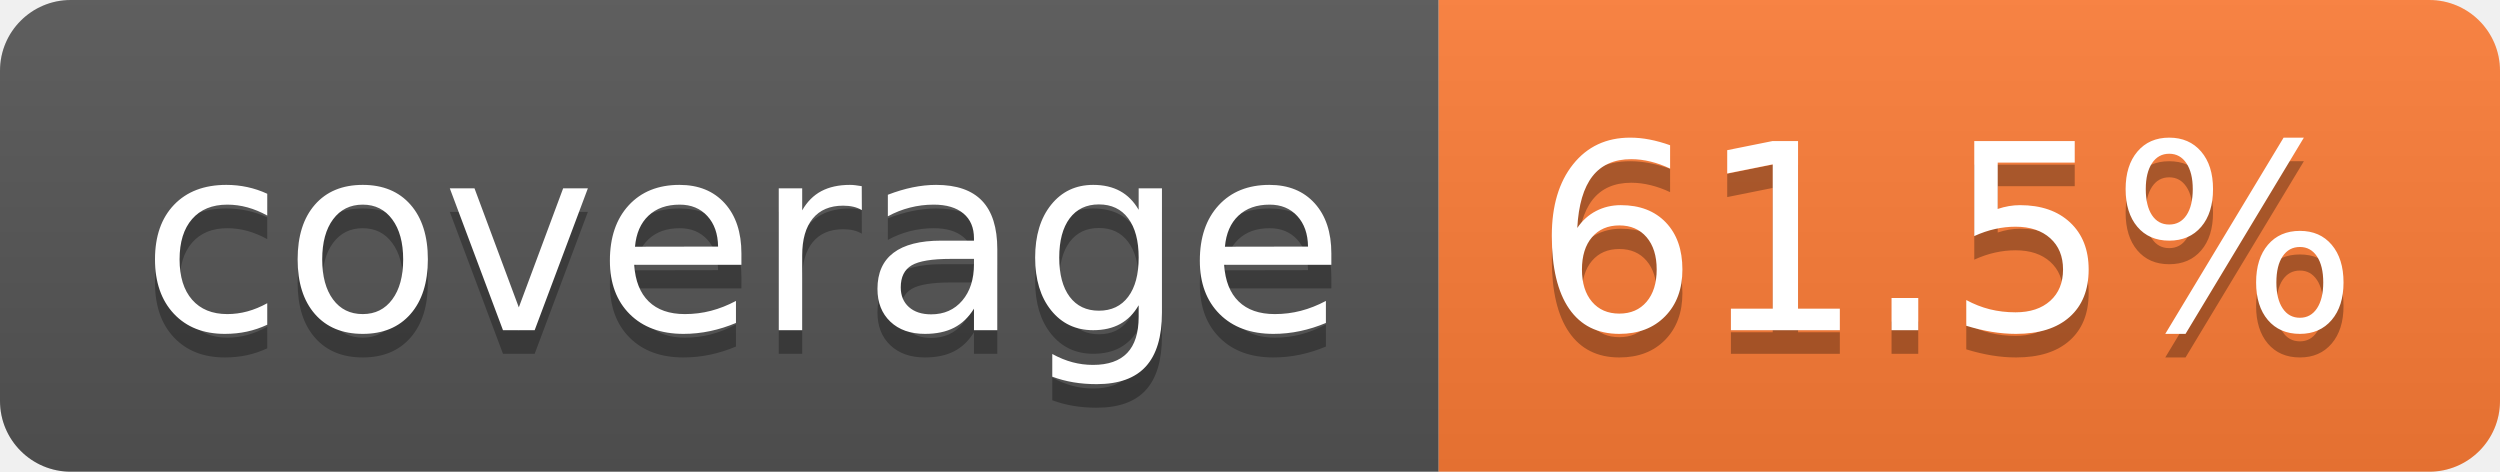
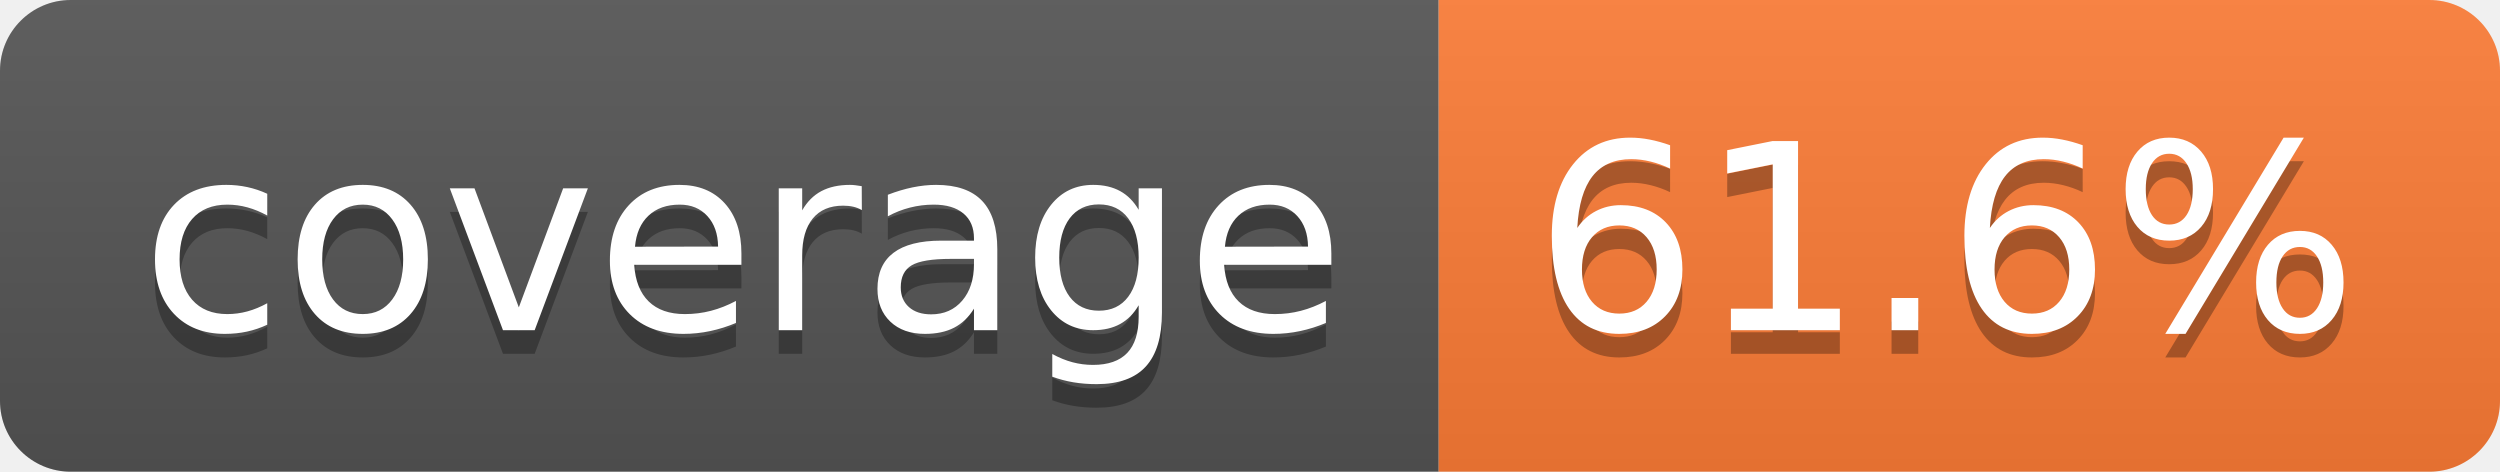
- <svg xmlns="http://www.w3.org/2000/svg" width="106" height="20" role="img" aria-label="coverage: 61.5%">
+ <svg xmlns="http://www.w3.org/2000/svg" width="106" height="20" role="img" aria-label="coverage: 61.6%">
  <linearGradient id="s" x2="0" y2="100%">
    <stop offset="0" stop-color="#bbb" stop-opacity=".1" />
    <stop offset="1" stop-opacity=".1" />
  </linearGradient>
  <clipPath id="r">
    <rect width="106" height="20" rx="3" fill="#fff" />
  </clipPath>
  <g clip-path="url(#r)">
    <rect width="61" height="20" fill="#555" />
    <rect x="61" width="45" height="20" fill="#fe7d37" />
    <rect width="106" height="20" fill="url(#s)" />
  </g>
  <g fill="#fff" text-anchor="middle" font-family="Verdana,Geneva,DejaVu Sans,sans-serif" text-rendering="geometricPrecision" font-size="110">
    <text aria-hidden="true" x="315" y="150" fill="#010101" fill-opacity=".3" transform="scale(.1)" textLength="510">coverage</text>
    <text x="315" y="140" transform="scale(.1)" fill="#fff" textLength="510">coverage</text>
-     <text aria-hidden="true" x="825" y="150" fill="#010101" fill-opacity=".3" transform="scale(.1)" textLength="350">61.5%</text>
-     <text x="825" y="140" transform="scale(.1)" fill="#fff" textLength="350">61.5%</text>
+     <text aria-hidden="true" x="825" y="150" fill="#010101" fill-opacity=".3" transform="scale(.1)" textLength="350">61.6%</text>
+     <text x="825" y="140" transform="scale(.1)" fill="#fff" textLength="350">61.6%</text>
  </g>
</svg>
